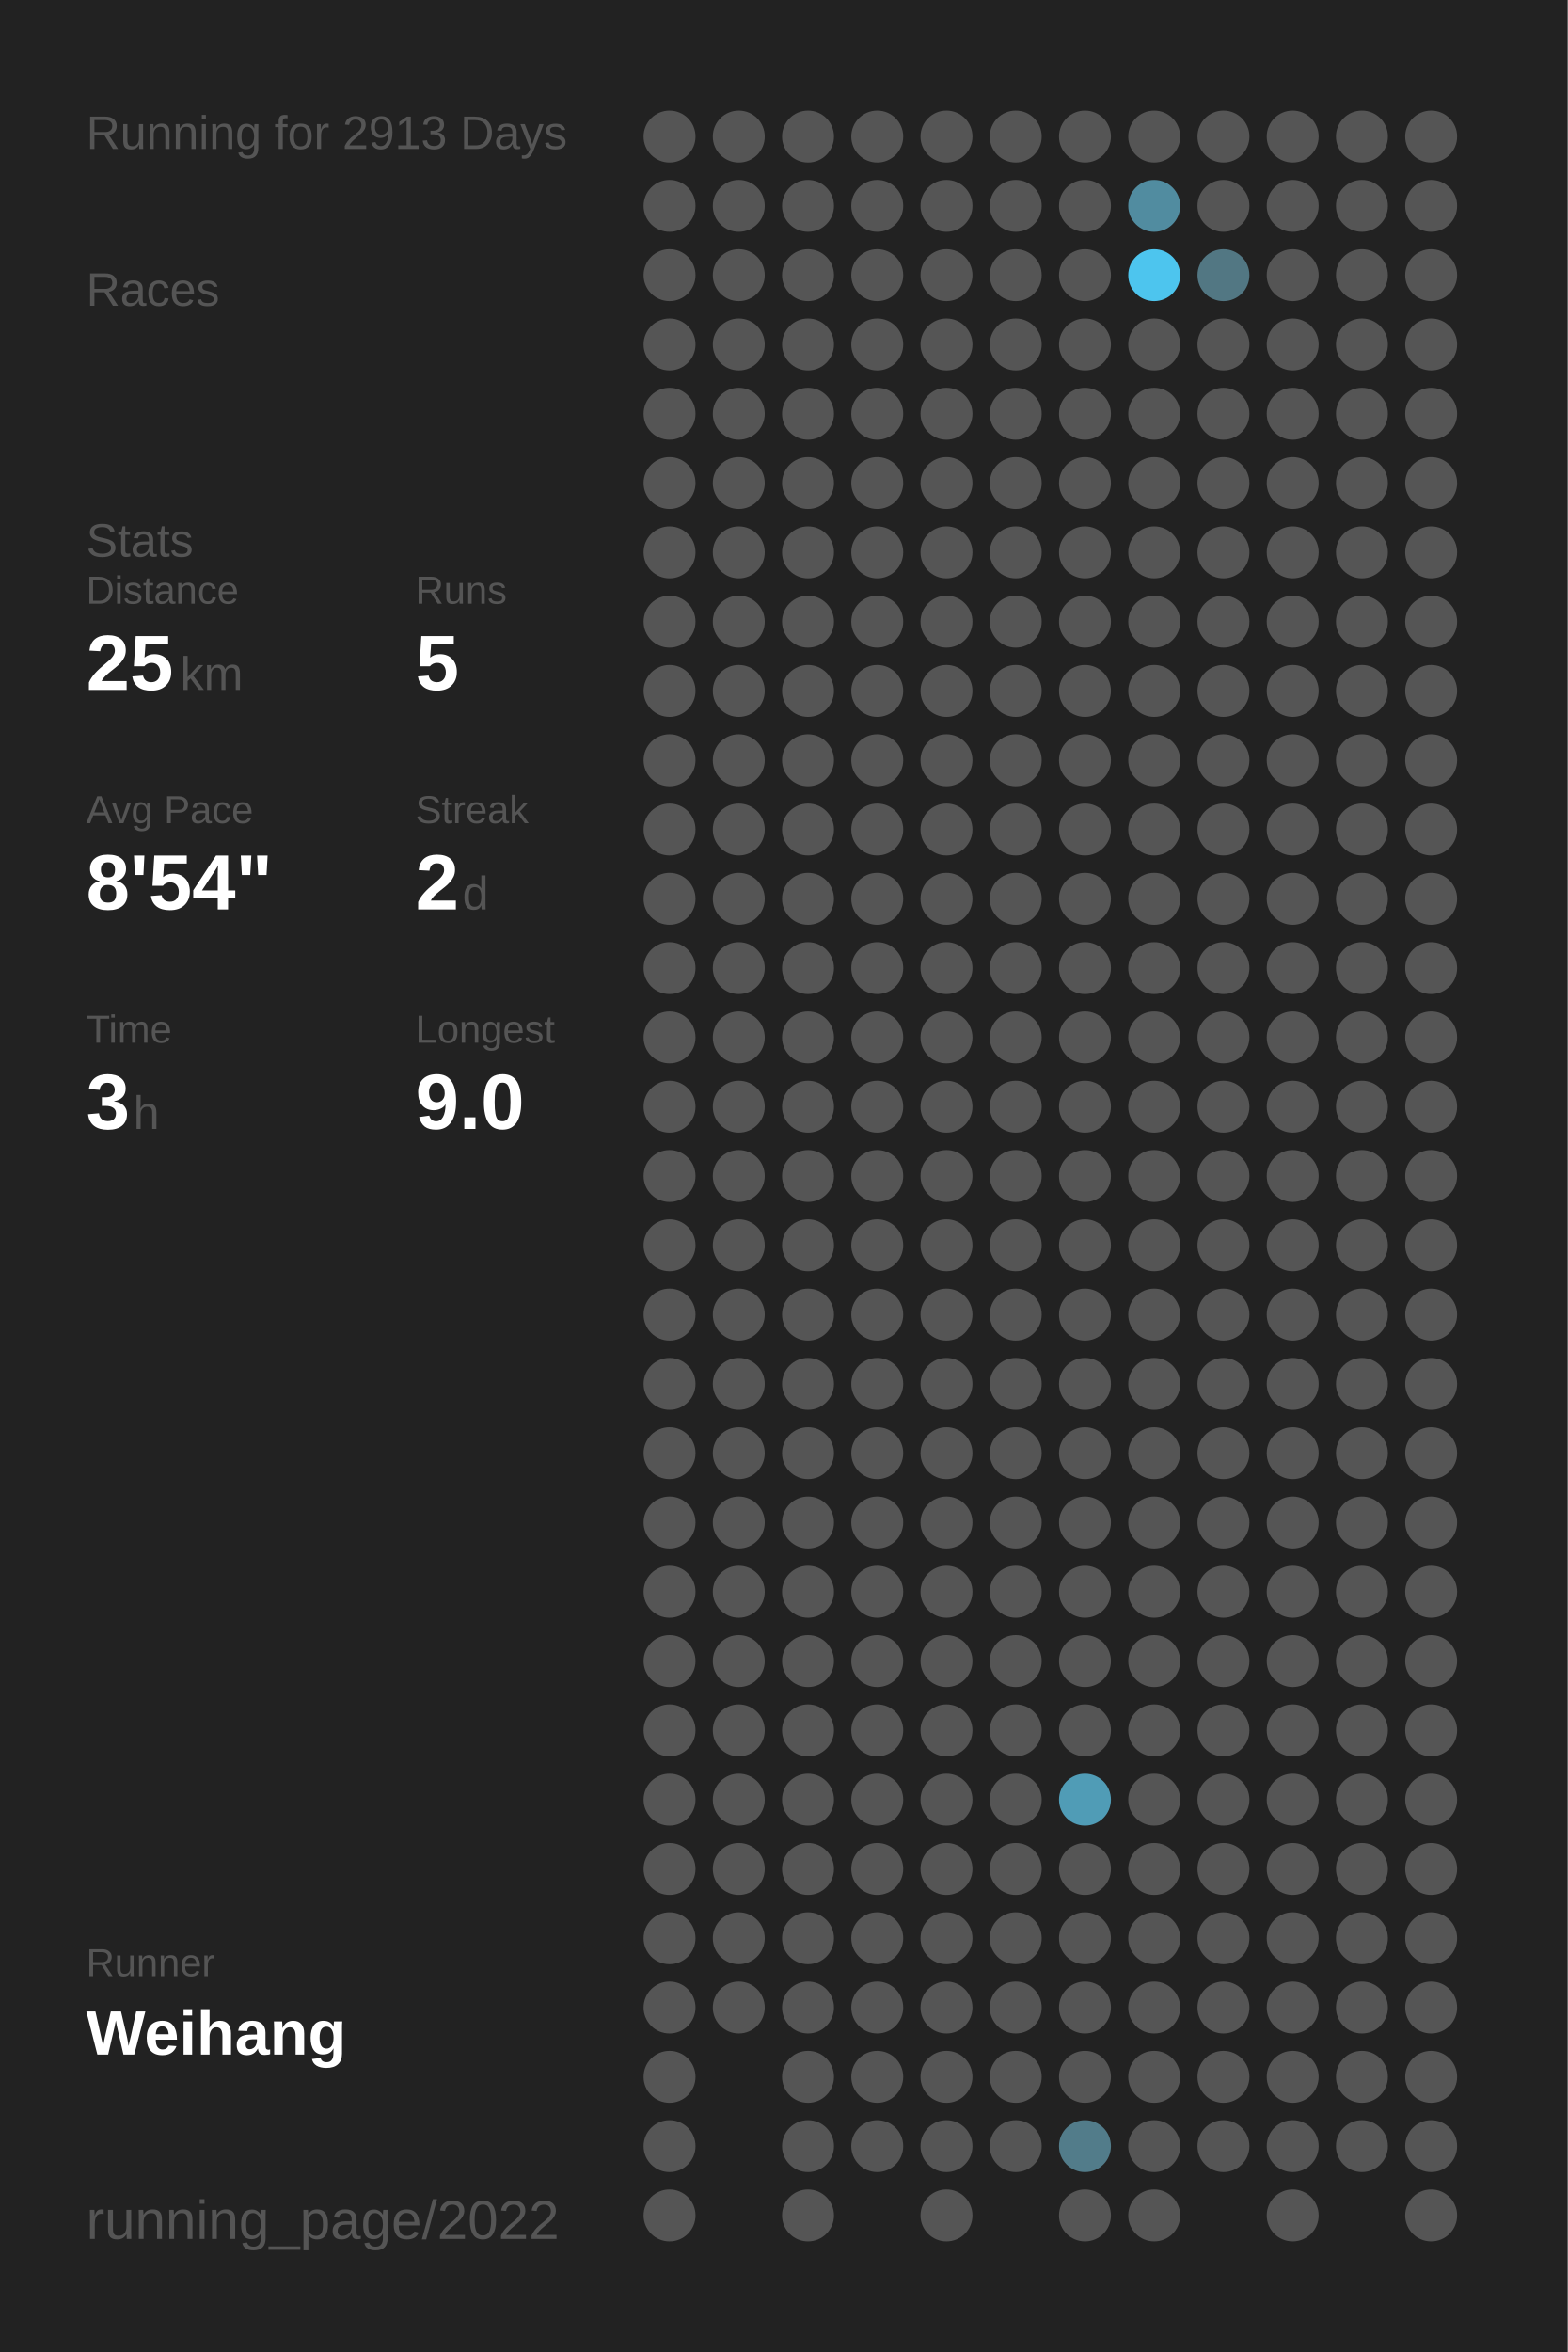
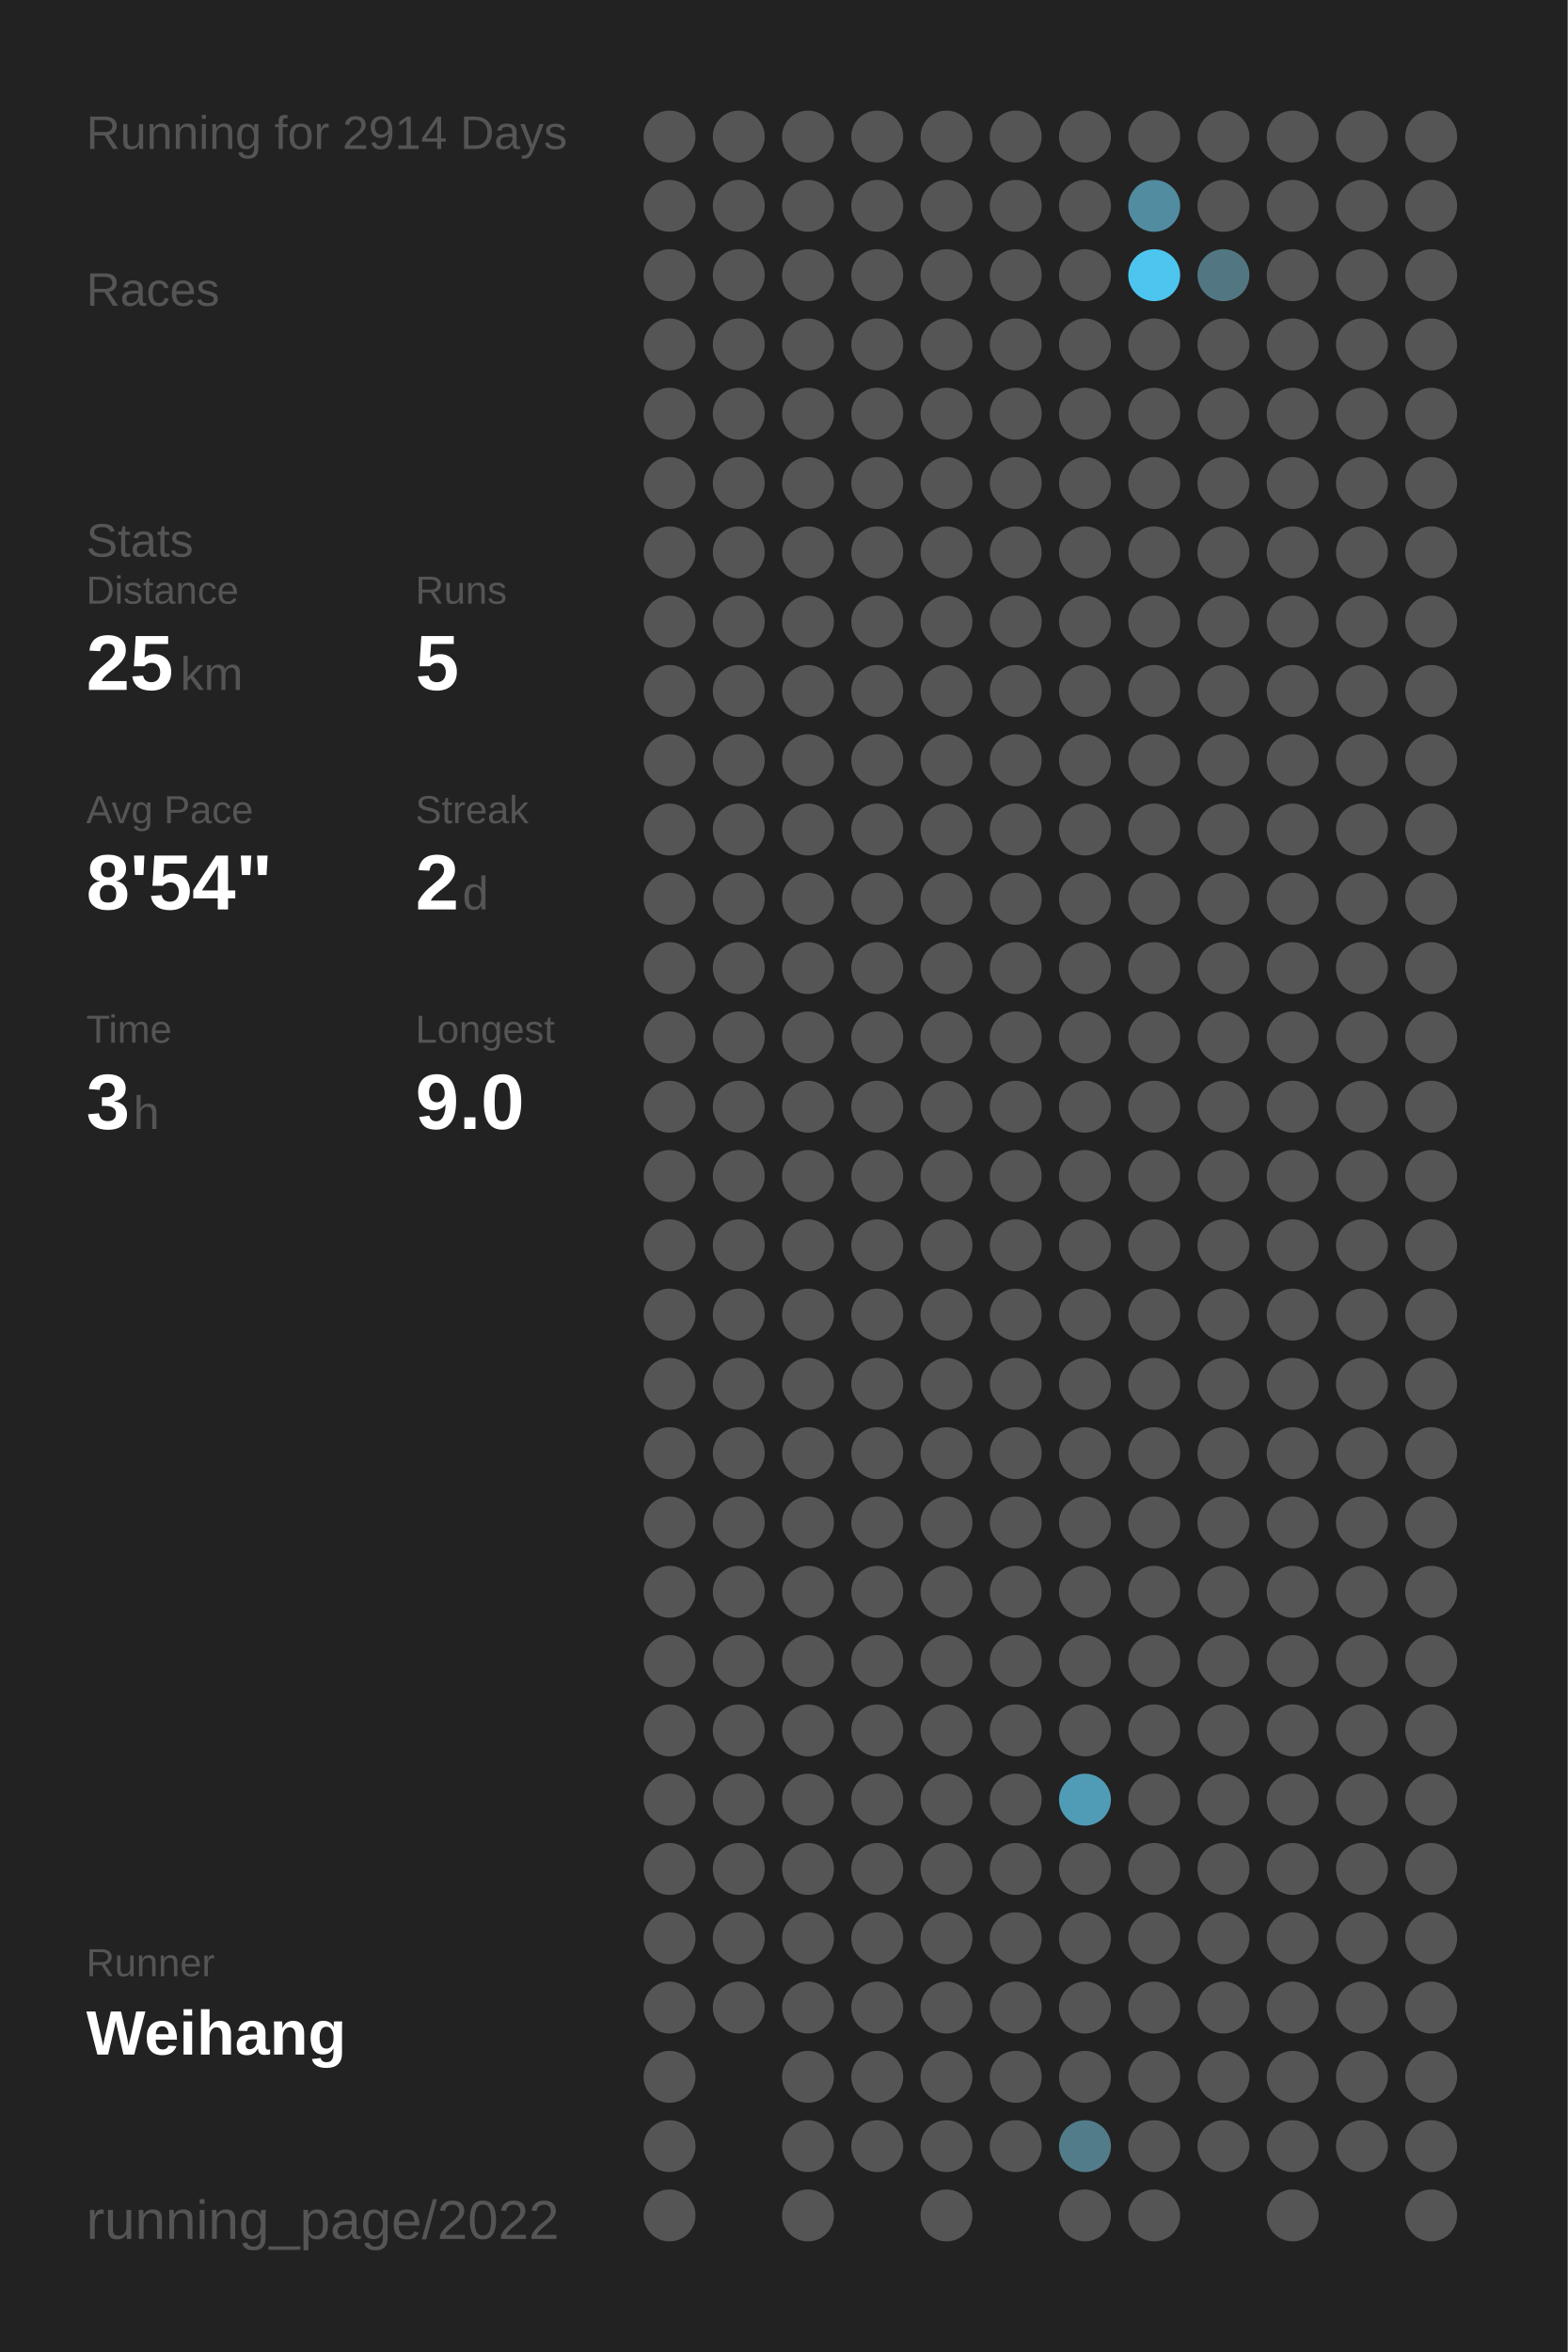
<svg xmlns="http://www.w3.org/2000/svg" baseProfile="full" height="300mm" version="1.1" viewBox="0,0,200,300" width="200mm">
  <defs />
  <rect fill="#222222" height="300" width="200" x="0" y="0" />
-   <text fill="#555555" style="font-size:6px; font-family:Arial;" x="11" y="19">Running for 2913 Days</text>
+   <text fill="#555555" style="font-size:6px; font-family:Arial;" x="11" y="19">Running for 2914 Days</text>
  <text fill="#555555" style="font-size:6px; font-family:Arial;" x="11" y="39">Races</text>
  <text fill="#555555" style="font-size:6px; font-family:Arial;" x="11" y="71">Stats</text>
  <text fill="#555555" style="font-size:5px; font-family:Arial;" x="11" y="77">Distance</text>
  <text fill="#FFFFFF" style="font-size:10px; font-family:Arial; font-weight:bold;" x="11" y="88">25</text>
  <text fill="#555555" style="font-size:6px; font-family:Arial;" x="23" y="88">km</text>
  <text fill="#555555" style="font-size:5px; font-family:Arial;" x="53" y="77">Runs</text>
  <text fill="#FFFFFF" style="font-size:10px; font-family:Arial; font-weight:bold;" x="53" y="88">5</text>
  <text fill="#555555" style="font-size:5px; font-family:Arial;" x="11" y="105">Avg Pace</text>
  <text fill="#FFFFFF" style="font-size:10px; font-family:Arial; font-weight:bold;" x="11" y="116">8'54"</text>
  <text fill="#555555" style="font-size:5px; font-family:Arial;" x="53" y="105">Streak</text>
  <text fill="#FFFFFF" style="font-size:10px; font-family:Arial; font-weight:bold;" x="53" y="116">2</text>
  <text fill="#555555" style="font-size:6px; font-family:Arial;" x="59" y="116">d</text>
  <text fill="#555555" style="font-size:5px; font-family:Arial;" x="11" y="133">Time</text>
  <text fill="#FFFFFF" style="font-size:10px; font-family:Arial; font-weight:bold;" x="11" y="144">3</text>
  <text fill="#555555" style="font-size:6px; font-family:Arial;" x="17" y="144">h</text>
  <text fill="#555555" style="font-size:5px; font-family:Arial;" x="53" y="133">Longest</text>
  <text fill="#FFFFFF" style="font-size:10px; font-family:Arial; font-weight:bold;" x="53" y="144">9.0</text>
  <text fill="#555555" style="font-size:5px; font-family:Arial;" x="11" y="252.065">Runner</text>
  <text fill="#FFFFFF" style="font-size:8px; font-family:Arial; font-weight:bold;" x="11" y="262.065">Weihang</text>
  <text fill="#555555" style="font-size:7px; font-family:Arial;" x="11" y="285.581">running_page/2022</text>
  <circle cx="85.417" cy="17.419" fill="#555555" r="3.312" />
  <circle cx="85.417" cy="26.258" fill="#555555" r="3.312" />
  <circle cx="85.417" cy="35.097" fill="#555555" r="3.312" />
  <circle cx="85.417" cy="43.935" fill="#555555" r="3.312" />
  <circle cx="85.417" cy="52.774" fill="#555555" r="3.312" />
  <circle cx="85.417" cy="61.613" fill="#555555" r="3.312" />
  <circle cx="85.417" cy="70.452" fill="#555555" r="3.312" />
  <circle cx="85.417" cy="79.29" fill="#555555" r="3.312" />
  <circle cx="85.417" cy="88.129" fill="#555555" r="3.312" />
  <circle cx="85.417" cy="96.968" fill="#555555" r="3.312" />
  <circle cx="85.417" cy="105.806" fill="#555555" r="3.312" />
  <circle cx="85.417" cy="114.645" fill="#555555" r="3.312" />
  <circle cx="85.417" cy="123.484" fill="#555555" r="3.312" />
  <circle cx="85.417" cy="132.323" fill="#555555" r="3.312" />
  <circle cx="85.417" cy="141.161" fill="#555555" r="3.312" />
  <circle cx="85.417" cy="150" fill="#555555" r="3.312" />
  <circle cx="85.417" cy="158.839" fill="#555555" r="3.312" />
  <circle cx="85.417" cy="167.677" fill="#555555" r="3.312" />
  <circle cx="85.417" cy="176.516" fill="#555555" r="3.312" />
  <circle cx="85.417" cy="185.355" fill="#555555" r="3.312" />
  <circle cx="85.417" cy="194.194" fill="#555555" r="3.312" />
  <circle cx="85.417" cy="203.032" fill="#555555" r="3.312" />
  <circle cx="85.417" cy="211.871" fill="#555555" r="3.312" />
  <circle cx="85.417" cy="220.71" fill="#555555" r="3.312" />
  <circle cx="85.417" cy="229.548" fill="#555555" r="3.312" />
  <circle cx="85.417" cy="238.387" fill="#555555" r="3.312" />
  <circle cx="85.417" cy="247.226" fill="#555555" r="3.312" />
  <circle cx="85.417" cy="256.065" fill="#555555" r="3.312" />
  <circle cx="85.417" cy="264.903" fill="#555555" r="3.312" />
  <circle cx="85.417" cy="273.742" fill="#555555" r="3.312" />
  <circle cx="85.417" cy="282.581" fill="#555555" r="3.312" />
  <circle cx="94.25" cy="17.419" fill="#555555" r="3.312" />
  <circle cx="94.25" cy="26.258" fill="#555555" r="3.312" />
  <circle cx="94.25" cy="35.097" fill="#555555" r="3.312" />
  <circle cx="94.25" cy="43.935" fill="#555555" r="3.312" />
  <circle cx="94.25" cy="52.774" fill="#555555" r="3.312" />
  <circle cx="94.25" cy="61.613" fill="#555555" r="3.312" />
  <circle cx="94.25" cy="70.452" fill="#555555" r="3.312" />
  <circle cx="94.25" cy="79.29" fill="#555555" r="3.312" />
  <circle cx="94.25" cy="88.129" fill="#555555" r="3.312" />
  <circle cx="94.25" cy="96.968" fill="#555555" r="3.312" />
  <circle cx="94.25" cy="105.806" fill="#555555" r="3.312" />
  <circle cx="94.25" cy="114.645" fill="#555555" r="3.312" />
  <circle cx="94.25" cy="123.484" fill="#555555" r="3.312" />
  <circle cx="94.25" cy="132.323" fill="#555555" r="3.312" />
  <circle cx="94.25" cy="141.161" fill="#555555" r="3.312" />
  <circle cx="94.25" cy="150" fill="#555555" r="3.312" />
  <circle cx="94.25" cy="158.839" fill="#555555" r="3.312" />
  <circle cx="94.25" cy="167.677" fill="#555555" r="3.312" />
  <circle cx="94.25" cy="176.516" fill="#555555" r="3.312" />
  <circle cx="94.25" cy="185.355" fill="#555555" r="3.312" />
  <circle cx="94.25" cy="194.194" fill="#555555" r="3.312" />
  <circle cx="94.25" cy="203.032" fill="#555555" r="3.312" />
  <circle cx="94.25" cy="211.871" fill="#555555" r="3.312" />
  <circle cx="94.25" cy="220.71" fill="#555555" r="3.312" />
  <circle cx="94.25" cy="229.548" fill="#555555" r="3.312" />
  <circle cx="94.25" cy="238.387" fill="#555555" r="3.312" />
  <circle cx="94.25" cy="247.226" fill="#555555" r="3.312" />
  <circle cx="94.25" cy="256.065" fill="#555555" r="3.312" />
  <circle cx="103.083" cy="17.419" fill="#555555" r="3.312" />
  <circle cx="103.083" cy="26.258" fill="#555555" r="3.312" />
  <circle cx="103.083" cy="35.097" fill="#555555" r="3.312" />
  <circle cx="103.083" cy="43.935" fill="#555555" r="3.312" />
  <circle cx="103.083" cy="52.774" fill="#555555" r="3.312" />
  <circle cx="103.083" cy="61.613" fill="#555555" r="3.312" />
  <circle cx="103.083" cy="70.452" fill="#555555" r="3.312" />
  <circle cx="103.083" cy="79.29" fill="#555555" r="3.312" />
  <circle cx="103.083" cy="88.129" fill="#555555" r="3.312" />
  <circle cx="103.083" cy="96.968" fill="#555555" r="3.312" />
  <circle cx="103.083" cy="105.806" fill="#555555" r="3.312" />
  <circle cx="103.083" cy="114.645" fill="#555555" r="3.312" />
  <circle cx="103.083" cy="123.484" fill="#555555" r="3.312" />
  <circle cx="103.083" cy="132.323" fill="#555555" r="3.312" />
  <circle cx="103.083" cy="141.161" fill="#555555" r="3.312" />
  <circle cx="103.083" cy="150" fill="#555555" r="3.312" />
  <circle cx="103.083" cy="158.839" fill="#555555" r="3.312" />
  <circle cx="103.083" cy="167.677" fill="#555555" r="3.312" />
  <circle cx="103.083" cy="176.516" fill="#555555" r="3.312" />
  <circle cx="103.083" cy="185.355" fill="#555555" r="3.312" />
  <circle cx="103.083" cy="194.194" fill="#555555" r="3.312" />
  <circle cx="103.083" cy="203.032" fill="#555555" r="3.312" />
  <circle cx="103.083" cy="211.871" fill="#555555" r="3.312" />
  <circle cx="103.083" cy="220.71" fill="#555555" r="3.312" />
  <circle cx="103.083" cy="229.548" fill="#555555" r="3.312" />
  <circle cx="103.083" cy="238.387" fill="#555555" r="3.312" />
  <circle cx="103.083" cy="247.226" fill="#555555" r="3.312" />
  <circle cx="103.083" cy="256.065" fill="#555555" r="3.312" />
  <circle cx="103.083" cy="264.903" fill="#555555" r="3.312" />
  <circle cx="103.083" cy="273.742" fill="#555555" r="3.312" />
  <circle cx="103.083" cy="282.581" fill="#555555" r="3.312" />
  <circle cx="111.917" cy="17.419" fill="#555555" r="3.312" />
  <circle cx="111.917" cy="26.258" fill="#555555" r="3.312" />
  <circle cx="111.917" cy="35.097" fill="#555555" r="3.312" />
  <circle cx="111.917" cy="43.935" fill="#555555" r="3.312" />
  <circle cx="111.917" cy="52.774" fill="#555555" r="3.312" />
  <circle cx="111.917" cy="61.613" fill="#555555" r="3.312" />
  <circle cx="111.917" cy="70.452" fill="#555555" r="3.312" />
  <circle cx="111.917" cy="79.29" fill="#555555" r="3.312" />
  <circle cx="111.917" cy="88.129" fill="#555555" r="3.312" />
  <circle cx="111.917" cy="96.968" fill="#555555" r="3.312" />
  <circle cx="111.917" cy="105.806" fill="#555555" r="3.312" />
  <circle cx="111.917" cy="114.645" fill="#555555" r="3.312" />
  <circle cx="111.917" cy="123.484" fill="#555555" r="3.312" />
  <circle cx="111.917" cy="132.323" fill="#555555" r="3.312" />
  <circle cx="111.917" cy="141.161" fill="#555555" r="3.312" />
  <circle cx="111.917" cy="150" fill="#555555" r="3.312" />
  <circle cx="111.917" cy="158.839" fill="#555555" r="3.312" />
  <circle cx="111.917" cy="167.677" fill="#555555" r="3.312" />
  <circle cx="111.917" cy="176.516" fill="#555555" r="3.312" />
  <circle cx="111.917" cy="185.355" fill="#555555" r="3.312" />
  <circle cx="111.917" cy="194.194" fill="#555555" r="3.312" />
  <circle cx="111.917" cy="203.032" fill="#555555" r="3.312" />
  <circle cx="111.917" cy="211.871" fill="#555555" r="3.312" />
  <circle cx="111.917" cy="220.71" fill="#555555" r="3.312" />
  <circle cx="111.917" cy="229.548" fill="#555555" r="3.312" />
  <circle cx="111.917" cy="238.387" fill="#555555" r="3.312" />
  <circle cx="111.917" cy="247.226" fill="#555555" r="3.312" />
  <circle cx="111.917" cy="256.065" fill="#555555" r="3.312" />
  <circle cx="111.917" cy="264.903" fill="#555555" r="3.312" />
  <circle cx="111.917" cy="273.742" fill="#555555" r="3.312" />
  <circle cx="120.75" cy="17.419" fill="#555555" r="3.312" />
  <circle cx="120.75" cy="26.258" fill="#555555" r="3.312" />
  <circle cx="120.75" cy="35.097" fill="#555555" r="3.312" />
  <circle cx="120.75" cy="43.935" fill="#555555" r="3.312" />
  <circle cx="120.75" cy="52.774" fill="#555555" r="3.312" />
  <circle cx="120.75" cy="61.613" fill="#555555" r="3.312" />
  <circle cx="120.75" cy="70.452" fill="#555555" r="3.312" />
  <circle cx="120.75" cy="79.29" fill="#555555" r="3.312" />
  <circle cx="120.75" cy="88.129" fill="#555555" r="3.312" />
  <circle cx="120.75" cy="96.968" fill="#555555" r="3.312" />
  <circle cx="120.75" cy="105.806" fill="#555555" r="3.312" />
  <circle cx="120.75" cy="114.645" fill="#555555" r="3.312" />
  <circle cx="120.75" cy="123.484" fill="#555555" r="3.312" />
  <circle cx="120.75" cy="132.323" fill="#555555" r="3.312" />
  <circle cx="120.75" cy="141.161" fill="#555555" r="3.312" />
  <circle cx="120.75" cy="150" fill="#555555" r="3.312" />
  <circle cx="120.75" cy="158.839" fill="#555555" r="3.312" />
  <circle cx="120.75" cy="167.677" fill="#555555" r="3.312" />
  <circle cx="120.75" cy="176.516" fill="#555555" r="3.312" />
  <circle cx="120.75" cy="185.355" fill="#555555" r="3.312" />
  <circle cx="120.75" cy="194.194" fill="#555555" r="3.312" />
  <circle cx="120.75" cy="203.032" fill="#555555" r="3.312" />
  <circle cx="120.75" cy="211.871" fill="#555555" r="3.312" />
  <circle cx="120.75" cy="220.71" fill="#555555" r="3.312" />
  <circle cx="120.75" cy="229.548" fill="#555555" r="3.312" />
  <circle cx="120.75" cy="238.387" fill="#555555" r="3.312" />
  <circle cx="120.75" cy="247.226" fill="#555555" r="3.312" />
  <circle cx="120.75" cy="256.065" fill="#555555" r="3.312" />
  <circle cx="120.75" cy="264.903" fill="#555555" r="3.312" />
  <circle cx="120.75" cy="273.742" fill="#555555" r="3.312" />
  <circle cx="120.75" cy="282.581" fill="#555555" r="3.312" />
  <circle cx="129.583" cy="17.419" fill="#555555" r="3.312" />
  <circle cx="129.583" cy="26.258" fill="#555555" r="3.312" />
  <circle cx="129.583" cy="35.097" fill="#555555" r="3.312" />
  <circle cx="129.583" cy="43.935" fill="#555555" r="3.312" />
  <circle cx="129.583" cy="52.774" fill="#555555" r="3.312" />
  <circle cx="129.583" cy="61.613" fill="#555555" r="3.312" />
  <circle cx="129.583" cy="70.452" fill="#555555" r="3.312" />
  <circle cx="129.583" cy="79.29" fill="#555555" r="3.312" />
  <circle cx="129.583" cy="88.129" fill="#555555" r="3.312" />
  <circle cx="129.583" cy="96.968" fill="#555555" r="3.312" />
  <circle cx="129.583" cy="105.806" fill="#555555" r="3.312" />
  <circle cx="129.583" cy="114.645" fill="#555555" r="3.312" />
  <circle cx="129.583" cy="123.484" fill="#555555" r="3.312" />
  <circle cx="129.583" cy="132.323" fill="#555555" r="3.312" />
  <circle cx="129.583" cy="141.161" fill="#555555" r="3.312" />
  <circle cx="129.583" cy="150" fill="#555555" r="3.312" />
  <circle cx="129.583" cy="158.839" fill="#555555" r="3.312" />
  <circle cx="129.583" cy="167.677" fill="#555555" r="3.312" />
  <circle cx="129.583" cy="176.516" fill="#555555" r="3.312" />
  <circle cx="129.583" cy="185.355" fill="#555555" r="3.312" />
  <circle cx="129.583" cy="194.194" fill="#555555" r="3.312" />
  <circle cx="129.583" cy="203.032" fill="#555555" r="3.312" />
  <circle cx="129.583" cy="211.871" fill="#555555" r="3.312" />
  <circle cx="129.583" cy="220.71" fill="#555555" r="3.312" />
  <circle cx="129.583" cy="229.548" fill="#555555" r="3.312" />
  <circle cx="129.583" cy="238.387" fill="#555555" r="3.312" />
  <circle cx="129.583" cy="247.226" fill="#555555" r="3.312" />
  <circle cx="129.583" cy="256.065" fill="#555555" r="3.312" />
  <circle cx="129.583" cy="264.903" fill="#555555" r="3.312" />
  <circle cx="129.583" cy="273.742" fill="#555555" r="3.312" />
  <circle cx="138.417" cy="17.419" fill="#555555" r="3.312" />
  <circle cx="138.417" cy="26.258" fill="#555555" r="3.312" />
  <circle cx="138.417" cy="35.097" fill="#555555" r="3.312" />
  <circle cx="138.417" cy="43.935" fill="#555555" r="3.312" />
  <circle cx="138.417" cy="52.774" fill="#555555" r="3.312" />
  <circle cx="138.417" cy="61.613" fill="#555555" r="3.312" />
  <circle cx="138.417" cy="70.452" fill="#555555" r="3.312" />
  <circle cx="138.417" cy="79.29" fill="#555555" r="3.312" />
  <circle cx="138.417" cy="88.129" fill="#555555" r="3.312" />
  <circle cx="138.417" cy="96.968" fill="#555555" r="3.312" />
  <circle cx="138.417" cy="105.806" fill="#555555" r="3.312" />
  <circle cx="138.417" cy="114.645" fill="#555555" r="3.312" />
  <circle cx="138.417" cy="123.484" fill="#555555" r="3.312" />
  <circle cx="138.417" cy="132.323" fill="#555555" r="3.312" />
  <circle cx="138.417" cy="141.161" fill="#555555" r="3.312" />
  <circle cx="138.417" cy="150" fill="#555555" r="3.312" />
  <circle cx="138.417" cy="158.839" fill="#555555" r="3.312" />
  <circle cx="138.417" cy="167.677" fill="#555555" r="3.312" />
  <circle cx="138.417" cy="176.516" fill="#555555" r="3.312" />
  <circle cx="138.417" cy="185.355" fill="#555555" r="3.312" />
  <circle cx="138.417" cy="194.194" fill="#555555" r="3.312" />
  <circle cx="138.417" cy="203.032" fill="#555555" r="3.312" />
  <circle cx="138.417" cy="211.871" fill="#555555" r="3.312" />
  <circle cx="138.417" cy="220.71" fill="#555555" r="3.312" />
  <circle cx="138.417" cy="229.548" fill="#509cb6" r="3.312" />
  <circle cx="138.417" cy="238.387" fill="#555555" r="3.312" />
  <circle cx="138.417" cy="247.226" fill="#555555" r="3.312" />
  <circle cx="138.417" cy="256.065" fill="#555555" r="3.312" />
  <circle cx="138.417" cy="264.903" fill="#555555" r="3.312" />
  <circle cx="138.417" cy="273.742" fill="#527c8a" r="3.312" />
  <circle cx="138.417" cy="282.581" fill="#555555" r="3.312" />
  <circle cx="147.25" cy="17.419" fill="#555555" r="3.312" />
  <circle cx="147.25" cy="26.258" fill="#518ca0" r="3.312" />
  <circle cx="147.25" cy="35.097" fill="#4dc5ee" r="3.312" />
  <circle cx="147.25" cy="43.935" fill="#555555" r="3.312" />
  <circle cx="147.25" cy="52.774" fill="#555555" r="3.312" />
  <circle cx="147.25" cy="61.613" fill="#555555" r="3.312" />
  <circle cx="147.25" cy="70.452" fill="#555555" r="3.312" />
  <circle cx="147.25" cy="79.29" fill="#555555" r="3.312" />
  <circle cx="147.25" cy="88.129" fill="#555555" r="3.312" />
  <circle cx="147.25" cy="96.968" fill="#555555" r="3.312" />
  <circle cx="147.25" cy="105.806" fill="#555555" r="3.312" />
  <circle cx="147.25" cy="114.645" fill="#555555" r="3.312" />
  <circle cx="147.25" cy="123.484" fill="#555555" r="3.312" />
  <circle cx="147.25" cy="132.323" fill="#555555" r="3.312" />
  <circle cx="147.25" cy="141.161" fill="#555555" r="3.312" />
  <circle cx="147.25" cy="150" fill="#555555" r="3.312" />
  <circle cx="147.25" cy="158.839" fill="#555555" r="3.312" />
  <circle cx="147.25" cy="167.677" fill="#555555" r="3.312" />
  <circle cx="147.25" cy="176.516" fill="#555555" r="3.312" />
  <circle cx="147.25" cy="185.355" fill="#555555" r="3.312" />
  <circle cx="147.25" cy="194.194" fill="#555555" r="3.312" />
  <circle cx="147.25" cy="203.032" fill="#555555" r="3.312" />
  <circle cx="147.25" cy="211.871" fill="#555555" r="3.312" />
  <circle cx="147.25" cy="220.71" fill="#555555" r="3.312" />
  <circle cx="147.25" cy="229.548" fill="#555555" r="3.312" />
  <circle cx="147.25" cy="238.387" fill="#555555" r="3.312" />
  <circle cx="147.25" cy="247.226" fill="#555555" r="3.312" />
  <circle cx="147.25" cy="256.065" fill="#555555" r="3.312" />
  <circle cx="147.25" cy="264.903" fill="#555555" r="3.312" />
  <circle cx="147.25" cy="273.742" fill="#555555" r="3.312" />
  <circle cx="147.25" cy="282.581" fill="#555555" r="3.312" />
  <circle cx="156.083" cy="17.419" fill="#555555" r="3.312" />
  <circle cx="156.083" cy="26.258" fill="#555555" r="3.312" />
  <circle cx="156.083" cy="35.097" fill="#527783" r="3.312" />
  <circle cx="156.083" cy="43.935" fill="#555555" r="3.312" />
  <circle cx="156.083" cy="52.774" fill="#555555" r="3.312" />
  <circle cx="156.083" cy="61.613" fill="#555555" r="3.312" />
  <circle cx="156.083" cy="70.452" fill="#555555" r="3.312" />
  <circle cx="156.083" cy="79.29" fill="#555555" r="3.312" />
  <circle cx="156.083" cy="88.129" fill="#555555" r="3.312" />
  <circle cx="156.083" cy="96.968" fill="#555555" r="3.312" />
  <circle cx="156.083" cy="105.806" fill="#555555" r="3.312" />
  <circle cx="156.083" cy="114.645" fill="#555555" r="3.312" />
  <circle cx="156.083" cy="123.484" fill="#555555" r="3.312" />
  <circle cx="156.083" cy="132.323" fill="#555555" r="3.312" />
  <circle cx="156.083" cy="141.161" fill="#555555" r="3.312" />
  <circle cx="156.083" cy="150" fill="#555555" r="3.312" />
  <circle cx="156.083" cy="158.839" fill="#555555" r="3.312" />
  <circle cx="156.083" cy="167.677" fill="#555555" r="3.312" />
  <circle cx="156.083" cy="176.516" fill="#555555" r="3.312" />
  <circle cx="156.083" cy="185.355" fill="#555555" r="3.312" />
  <circle cx="156.083" cy="194.194" fill="#555555" r="3.312" />
  <circle cx="156.083" cy="203.032" fill="#555555" r="3.312" />
  <circle cx="156.083" cy="211.871" fill="#555555" r="3.312" />
  <circle cx="156.083" cy="220.71" fill="#555555" r="3.312" />
  <circle cx="156.083" cy="229.548" fill="#555555" r="3.312" />
  <circle cx="156.083" cy="238.387" fill="#555555" r="3.312" />
  <circle cx="156.083" cy="247.226" fill="#555555" r="3.312" />
  <circle cx="156.083" cy="256.065" fill="#555555" r="3.312" />
  <circle cx="156.083" cy="264.903" fill="#555555" r="3.312" />
  <circle cx="156.083" cy="273.742" fill="#555555" r="3.312" />
  <circle cx="164.917" cy="17.419" fill="#555555" r="3.312" />
  <circle cx="164.917" cy="26.258" fill="#555555" r="3.312" />
  <circle cx="164.917" cy="35.097" fill="#555555" r="3.312" />
  <circle cx="164.917" cy="43.935" fill="#555555" r="3.312" />
  <circle cx="164.917" cy="52.774" fill="#555555" r="3.312" />
  <circle cx="164.917" cy="61.613" fill="#555555" r="3.312" />
  <circle cx="164.917" cy="70.452" fill="#555555" r="3.312" />
  <circle cx="164.917" cy="79.29" fill="#555555" r="3.312" />
  <circle cx="164.917" cy="88.129" fill="#555555" r="3.312" />
  <circle cx="164.917" cy="96.968" fill="#555555" r="3.312" />
  <circle cx="164.917" cy="105.806" fill="#555555" r="3.312" />
  <circle cx="164.917" cy="114.645" fill="#555555" r="3.312" />
  <circle cx="164.917" cy="123.484" fill="#555555" r="3.312" />
  <circle cx="164.917" cy="132.323" fill="#555555" r="3.312" />
  <circle cx="164.917" cy="141.161" fill="#555555" r="3.312" />
  <circle cx="164.917" cy="150" fill="#555555" r="3.312" />
  <circle cx="164.917" cy="158.839" fill="#555555" r="3.312" />
  <circle cx="164.917" cy="167.677" fill="#555555" r="3.312" />
  <circle cx="164.917" cy="176.516" fill="#555555" r="3.312" />
  <circle cx="164.917" cy="185.355" fill="#555555" r="3.312" />
  <circle cx="164.917" cy="194.194" fill="#555555" r="3.312" />
  <circle cx="164.917" cy="203.032" fill="#555555" r="3.312" />
  <circle cx="164.917" cy="211.871" fill="#555555" r="3.312" />
  <circle cx="164.917" cy="220.71" fill="#555555" r="3.312" />
  <circle cx="164.917" cy="229.548" fill="#555555" r="3.312" />
  <circle cx="164.917" cy="238.387" fill="#555555" r="3.312" />
  <circle cx="164.917" cy="247.226" fill="#555555" r="3.312" />
  <circle cx="164.917" cy="256.065" fill="#555555" r="3.312" />
  <circle cx="164.917" cy="264.903" fill="#555555" r="3.312" />
  <circle cx="164.917" cy="273.742" fill="#555555" r="3.312" />
  <circle cx="164.917" cy="282.581" fill="#555555" r="3.312" />
  <circle cx="173.75" cy="17.419" fill="#555555" r="3.312" />
  <circle cx="173.75" cy="26.258" fill="#555555" r="3.312" />
  <circle cx="173.75" cy="35.097" fill="#555555" r="3.312" />
  <circle cx="173.75" cy="43.935" fill="#555555" r="3.312" />
  <circle cx="173.75" cy="52.774" fill="#555555" r="3.312" />
  <circle cx="173.75" cy="61.613" fill="#555555" r="3.312" />
  <circle cx="173.75" cy="70.452" fill="#555555" r="3.312" />
  <circle cx="173.75" cy="79.29" fill="#555555" r="3.312" />
  <circle cx="173.75" cy="88.129" fill="#555555" r="3.312" />
  <circle cx="173.75" cy="96.968" fill="#555555" r="3.312" />
  <circle cx="173.75" cy="105.806" fill="#555555" r="3.312" />
  <circle cx="173.75" cy="114.645" fill="#555555" r="3.312" />
  <circle cx="173.75" cy="123.484" fill="#555555" r="3.312" />
  <circle cx="173.75" cy="132.323" fill="#555555" r="3.312" />
  <circle cx="173.75" cy="141.161" fill="#555555" r="3.312" />
  <circle cx="173.75" cy="150" fill="#555555" r="3.312" />
  <circle cx="173.75" cy="158.839" fill="#555555" r="3.312" />
  <circle cx="173.75" cy="167.677" fill="#555555" r="3.312" />
  <circle cx="173.75" cy="176.516" fill="#555555" r="3.312" />
  <circle cx="173.75" cy="185.355" fill="#555555" r="3.312" />
  <circle cx="173.75" cy="194.194" fill="#555555" r="3.312" />
  <circle cx="173.75" cy="203.032" fill="#555555" r="3.312" />
  <circle cx="173.75" cy="211.871" fill="#555555" r="3.312" />
  <circle cx="173.75" cy="220.71" fill="#555555" r="3.312" />
  <circle cx="173.75" cy="229.548" fill="#555555" r="3.312" />
  <circle cx="173.75" cy="238.387" fill="#555555" r="3.312" />
  <circle cx="173.75" cy="247.226" fill="#555555" r="3.312" />
  <circle cx="173.75" cy="256.065" fill="#555555" r="3.312" />
  <circle cx="173.75" cy="264.903" fill="#555555" r="3.312" />
  <circle cx="173.75" cy="273.742" fill="#555555" r="3.312" />
  <circle cx="182.583" cy="17.419" fill="#555555" r="3.312" />
  <circle cx="182.583" cy="26.258" fill="#555555" r="3.312" />
  <circle cx="182.583" cy="35.097" fill="#555555" r="3.312" />
  <circle cx="182.583" cy="43.935" fill="#555555" r="3.312" />
  <circle cx="182.583" cy="52.774" fill="#555555" r="3.312" />
  <circle cx="182.583" cy="61.613" fill="#555555" r="3.312" />
  <circle cx="182.583" cy="70.452" fill="#555555" r="3.312" />
  <circle cx="182.583" cy="79.29" fill="#555555" r="3.312" />
  <circle cx="182.583" cy="88.129" fill="#555555" r="3.312" />
  <circle cx="182.583" cy="96.968" fill="#555555" r="3.312" />
  <circle cx="182.583" cy="105.806" fill="#555555" r="3.312" />
  <circle cx="182.583" cy="114.645" fill="#555555" r="3.312" />
  <circle cx="182.583" cy="123.484" fill="#555555" r="3.312" />
  <circle cx="182.583" cy="132.323" fill="#555555" r="3.312" />
  <circle cx="182.583" cy="141.161" fill="#555555" r="3.312" />
  <circle cx="182.583" cy="150" fill="#555555" r="3.312" />
  <circle cx="182.583" cy="158.839" fill="#555555" r="3.312" />
  <circle cx="182.583" cy="167.677" fill="#555555" r="3.312" />
  <circle cx="182.583" cy="176.516" fill="#555555" r="3.312" />
  <circle cx="182.583" cy="185.355" fill="#555555" r="3.312" />
  <circle cx="182.583" cy="194.194" fill="#555555" r="3.312" />
  <circle cx="182.583" cy="203.032" fill="#555555" r="3.312" />
  <circle cx="182.583" cy="211.871" fill="#555555" r="3.312" />
  <circle cx="182.583" cy="220.71" fill="#555555" r="3.312" />
  <circle cx="182.583" cy="229.548" fill="#555555" r="3.312" />
  <circle cx="182.583" cy="238.387" fill="#555555" r="3.312" />
  <circle cx="182.583" cy="247.226" fill="#555555" r="3.312" />
  <circle cx="182.583" cy="256.065" fill="#555555" r="3.312" />
  <circle cx="182.583" cy="264.903" fill="#555555" r="3.312" />
  <circle cx="182.583" cy="273.742" fill="#555555" r="3.312" />
  <circle cx="182.583" cy="282.581" fill="#555555" r="3.312" />
</svg>
